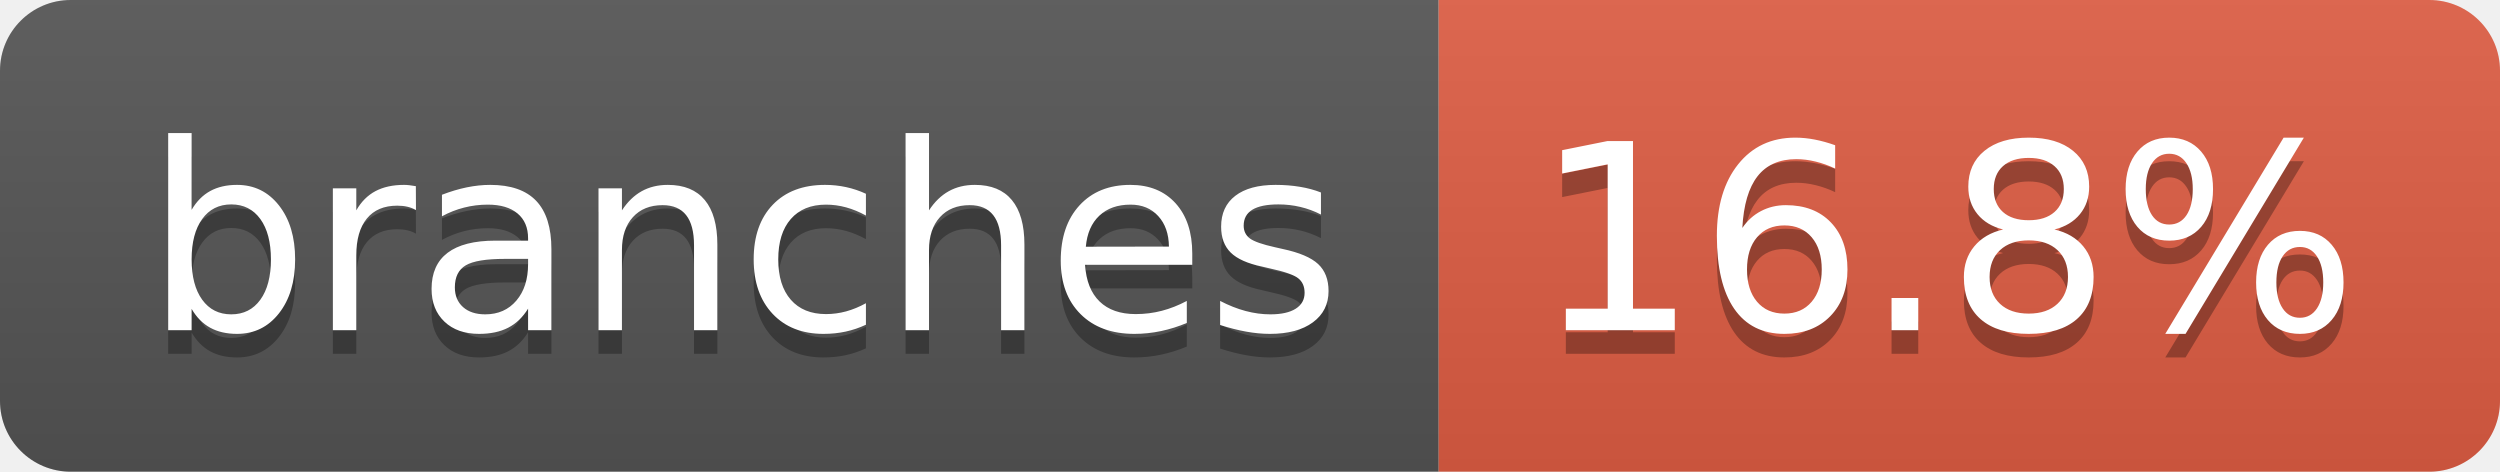
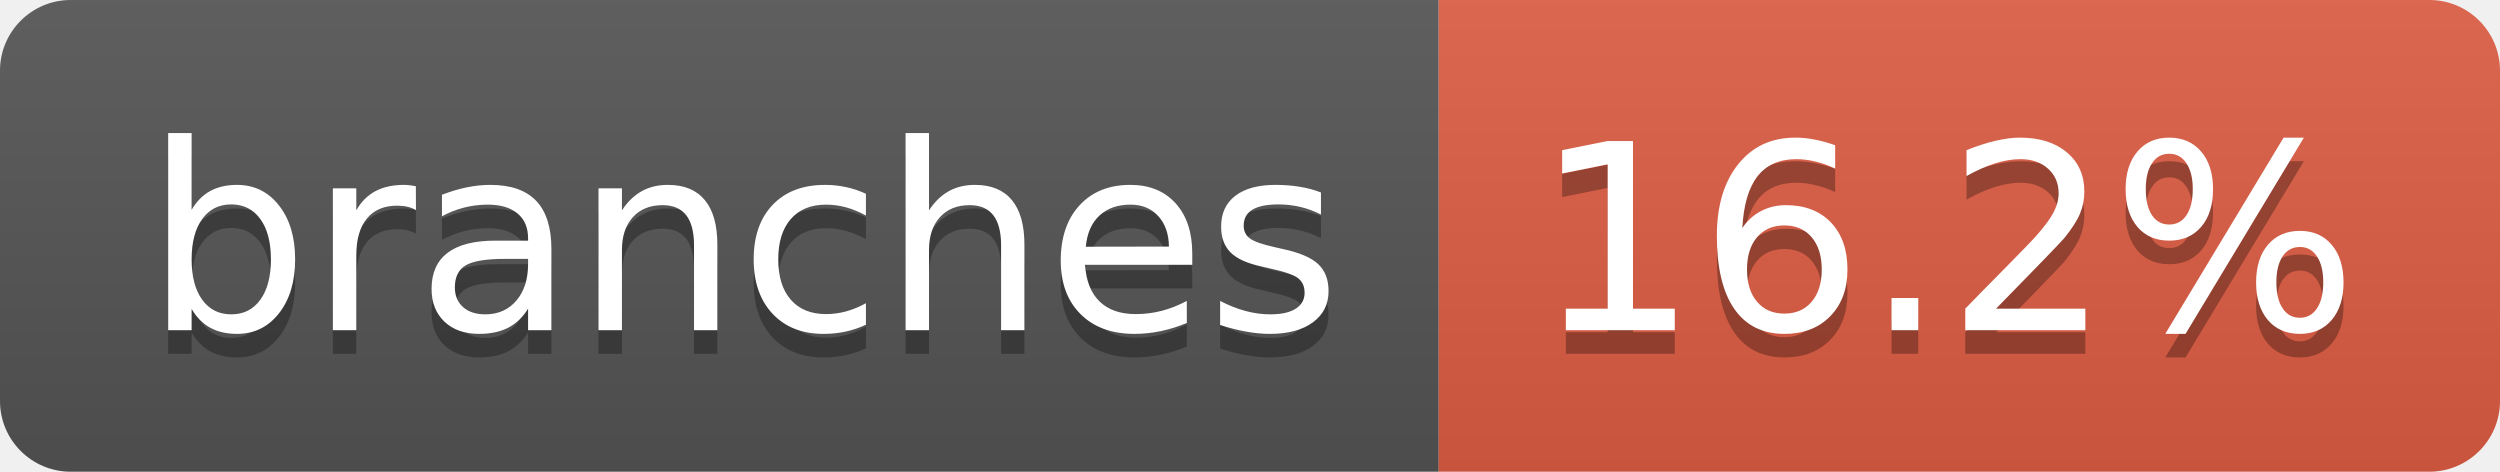
- <svg xmlns="http://www.w3.org/2000/svg" width="106" height="20" role="img" aria-label="branches: 16.8%">
+ <svg xmlns="http://www.w3.org/2000/svg" width="106" height="20" role="img" aria-label="branches: 16.2%">
  <linearGradient id="s" x2="0" y2="100%">
    <stop offset="0" stop-color="#bbb" stop-opacity=".1" />
    <stop offset="1" stop-opacity=".1" />
  </linearGradient>
  <clipPath id="r">
    <rect width="106" height="20" rx="3" fill="#fff" />
  </clipPath>
  <g clip-path="url(#r)">
    <rect width="61" height="20" fill="#555" />
    <rect x="61" width="45" height="20" fill="#e05d44" />
    <rect width="106" height="20" fill="url(#s)" />
  </g>
  <g fill="#fff" text-anchor="middle" font-family="Verdana,Geneva,DejaVu Sans,sans-serif" text-rendering="geometricPrecision" font-size="110">
    <text aria-hidden="true" x="315" y="150" fill="#010101" fill-opacity=".3" transform="scale(.1)" textLength="507">branches</text>
    <text x="315" y="140" transform="scale(.1)" fill="#fff" textLength="507">branches</text>
-     <text aria-hidden="true" x="825" y="150" fill="#010101" fill-opacity=".3" transform="scale(.1)" textLength="350">16.8%</text>
-     <text x="825" y="140" transform="scale(.1)" fill="#fff" textLength="350">16.8%</text>
+     <text aria-hidden="true" x="825" y="150" fill="#010101" fill-opacity=".3" transform="scale(.1)" textLength="350">16.2%</text>
+     <text x="825" y="140" transform="scale(.1)" fill="#fff" textLength="350">16.2%</text>
  </g>
</svg>
